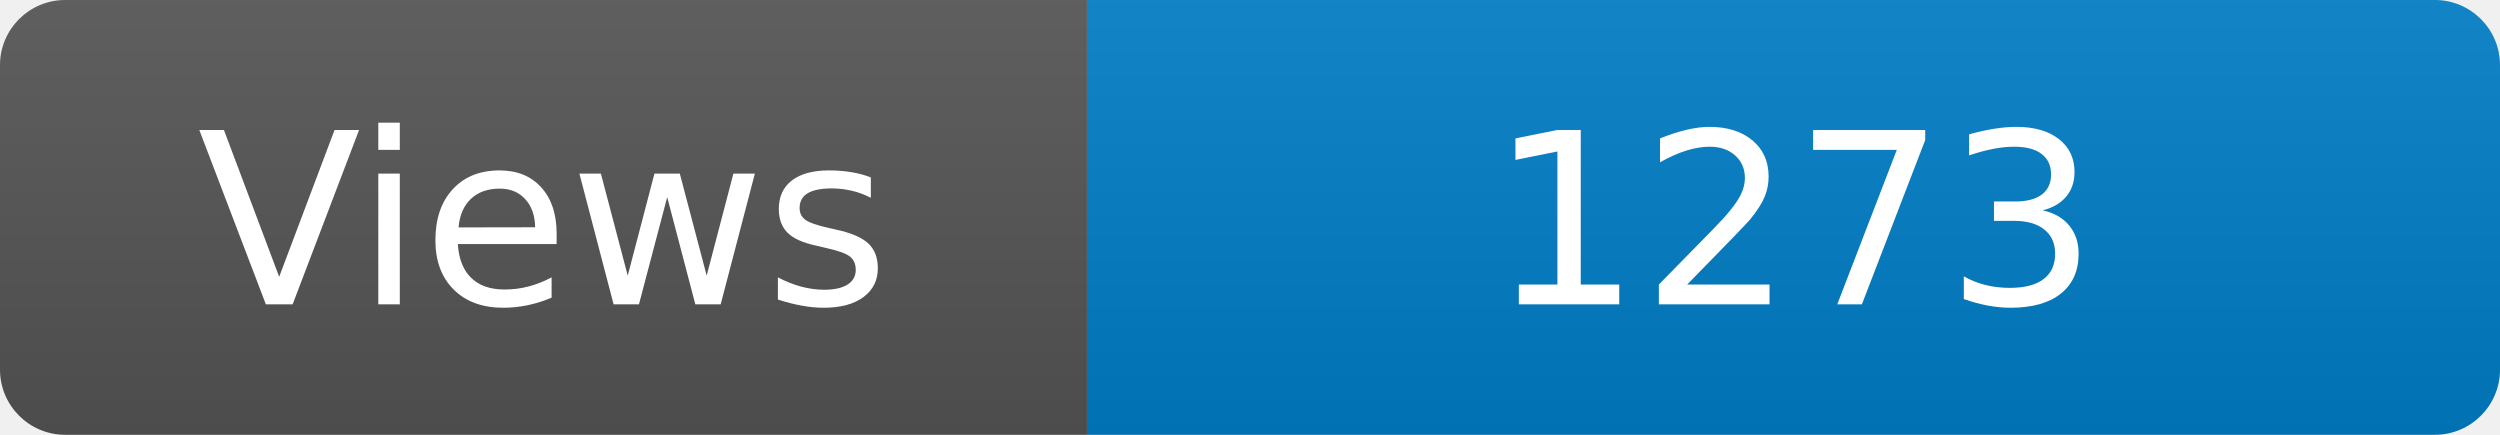
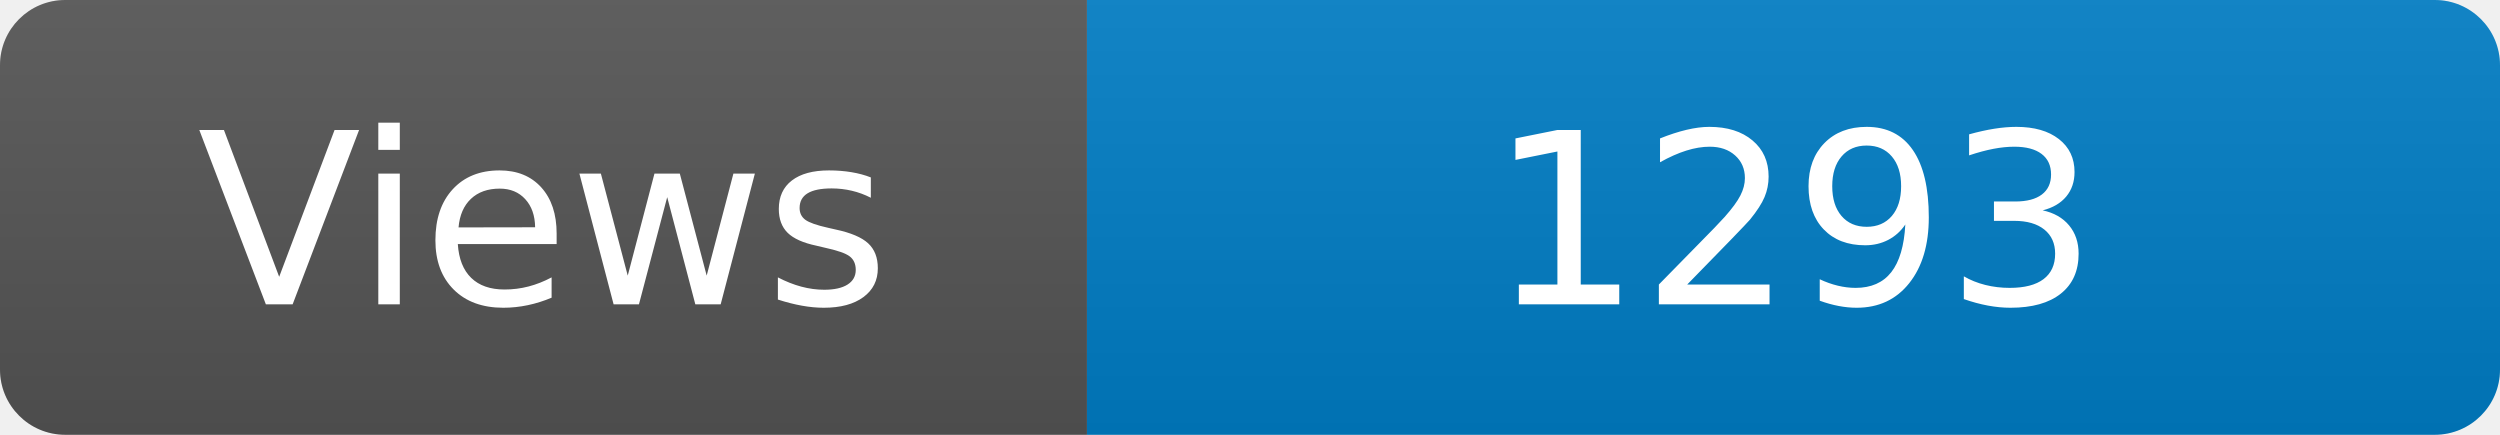
<svg xmlns="http://www.w3.org/2000/svg" width="115" height="20" role="img" aria-label="Maintained?: yes">
  <linearGradient id="s" x2="0" y2="100%">
    <stop offset="0" stop-color="#bbb" stop-opacity=".1" />
    <stop offset="1" stop-opacity=".1" />
  </linearGradient>
  <clipPath id="r">
    <rect width="115" height="20" rx="3" fill="#fff" />
  </clipPath>
  <g clip-path="url(#r)">
    <rect width="50" height="20" fill="#555" />
    <rect x="50" width="160" height="20" fill="#007ec6" />
    <rect width="115" height="20" fill="url(#s)" />
  </g>
  <g fill="#fff" text-anchor="middle" font-family="Verdana,Geneva,DejaVu Sans,sans-serif" font-size="110">
    <text x="250" y="140" transform="scale(.1)" fill="#fff">Views</text>
-     <text x="825" y="140" transform="scale(.1)" fill="#fff">1273</text>
+     <text x="825" y="140" transform="scale(.1)" fill="#fff">1293</text>
  </g>
</svg>
